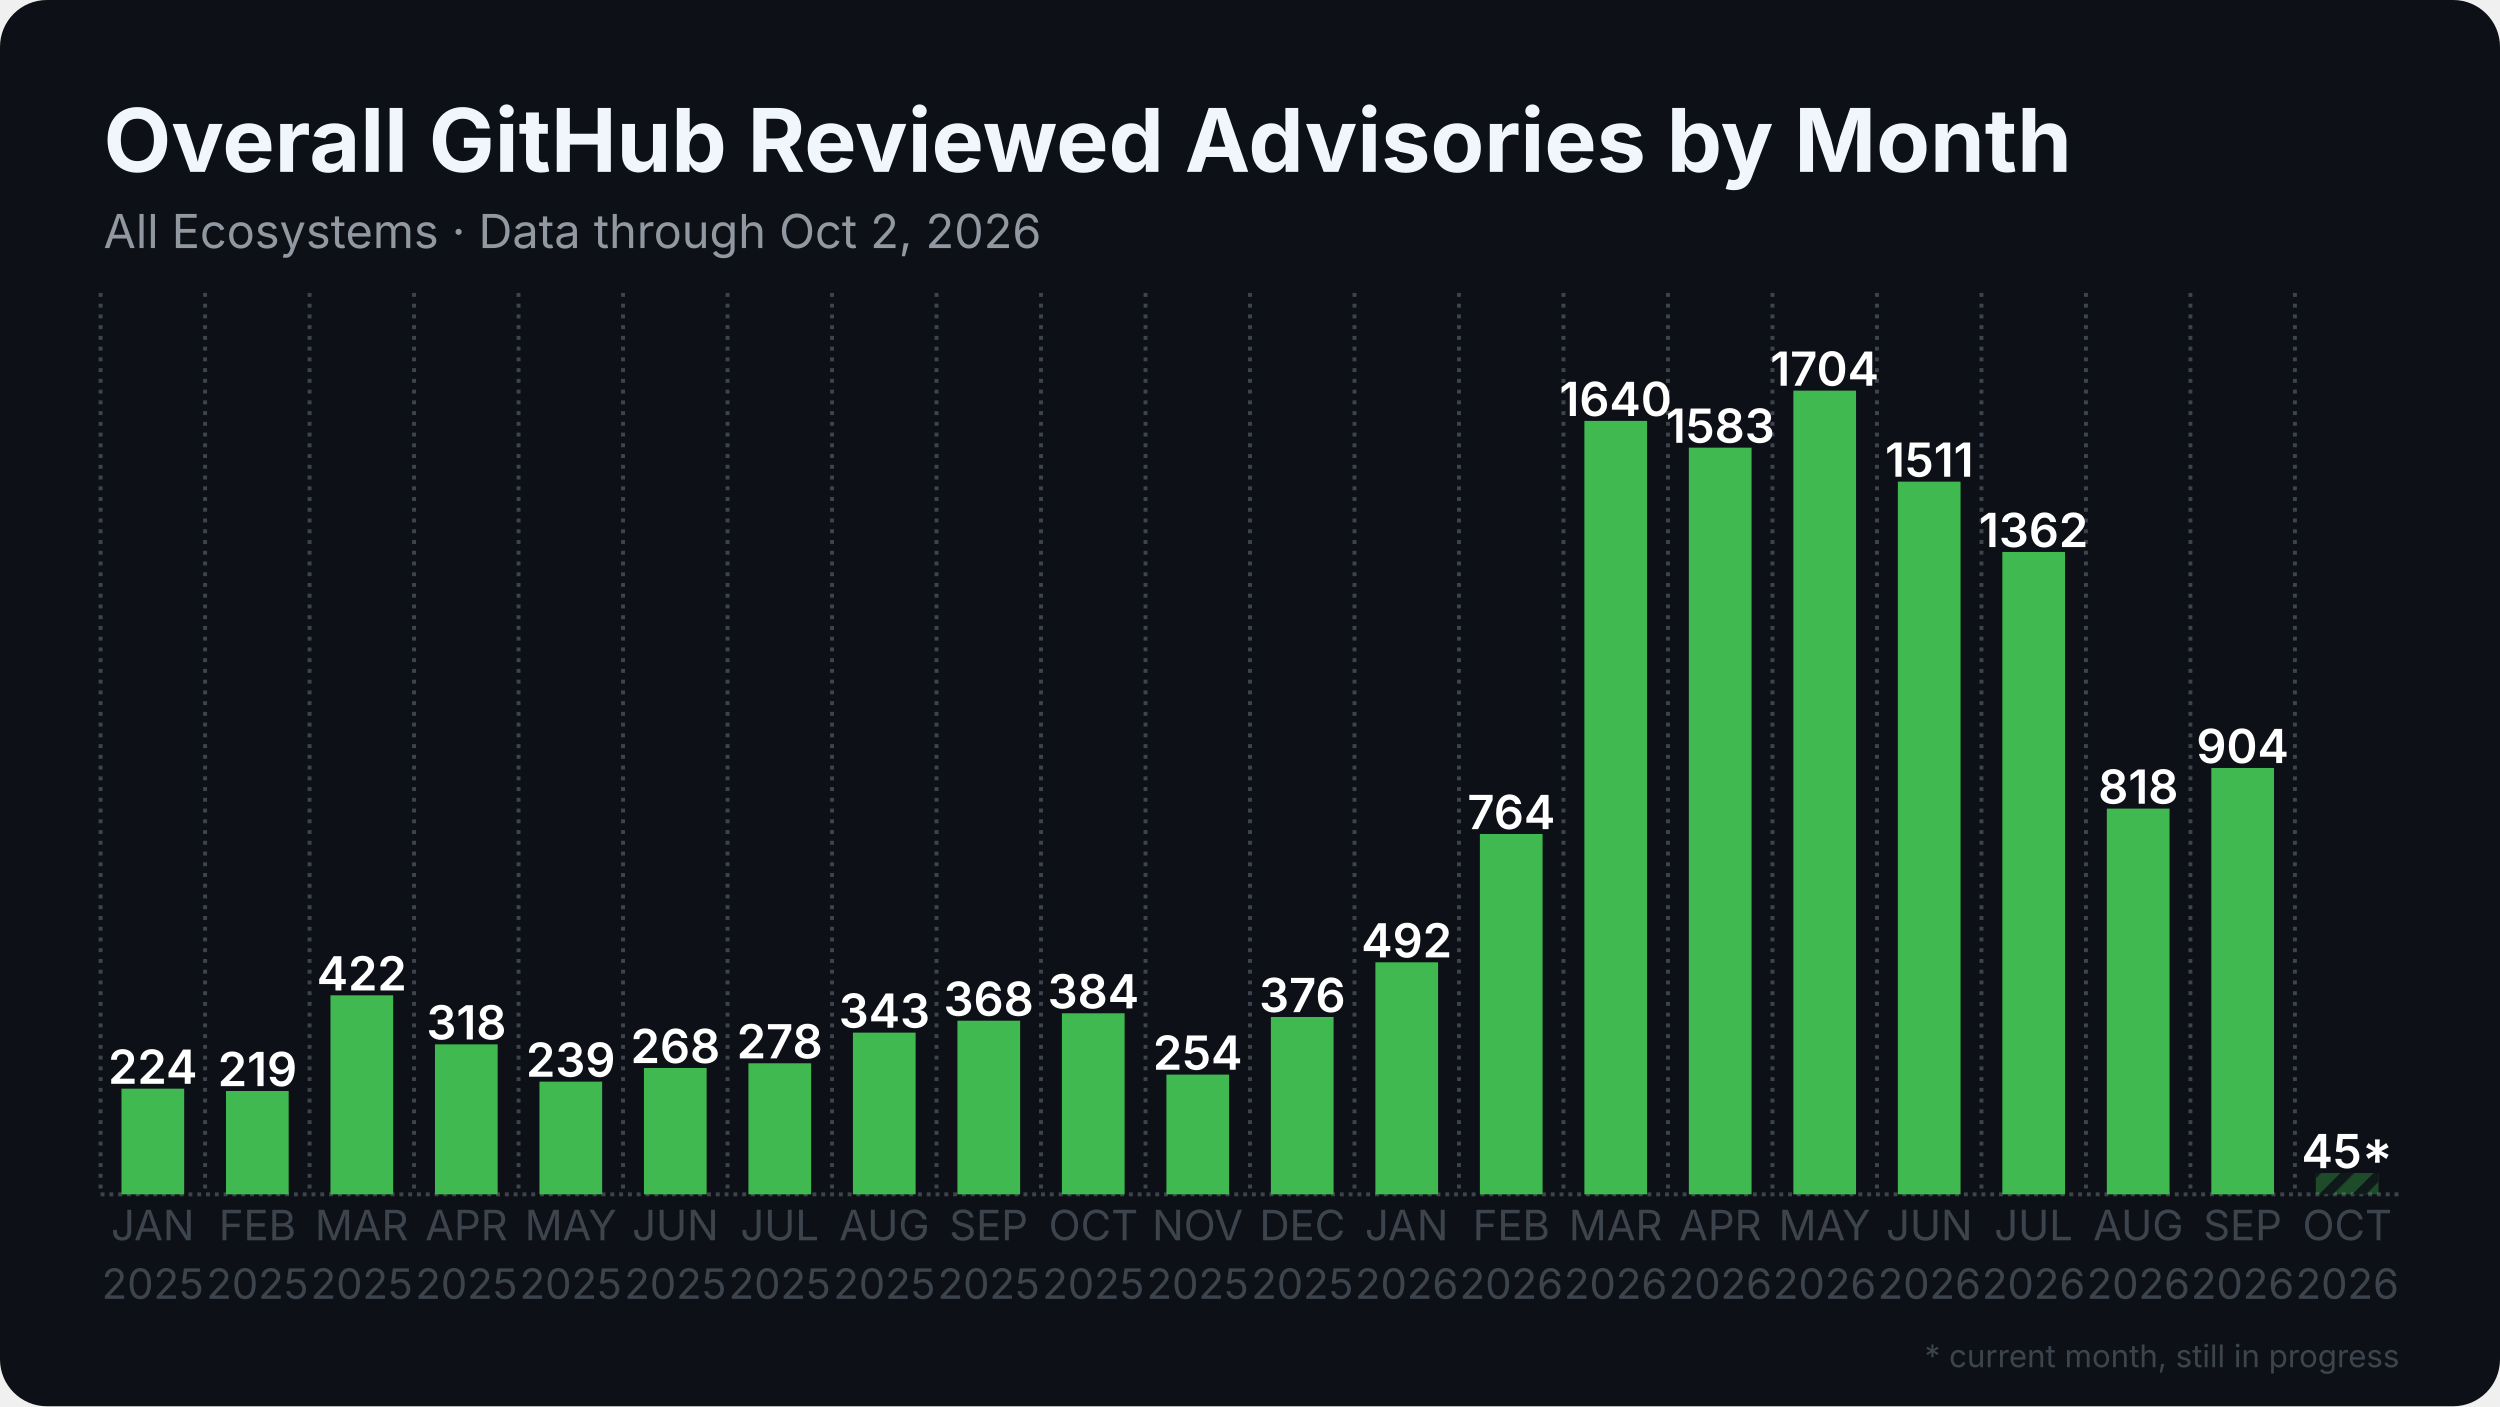
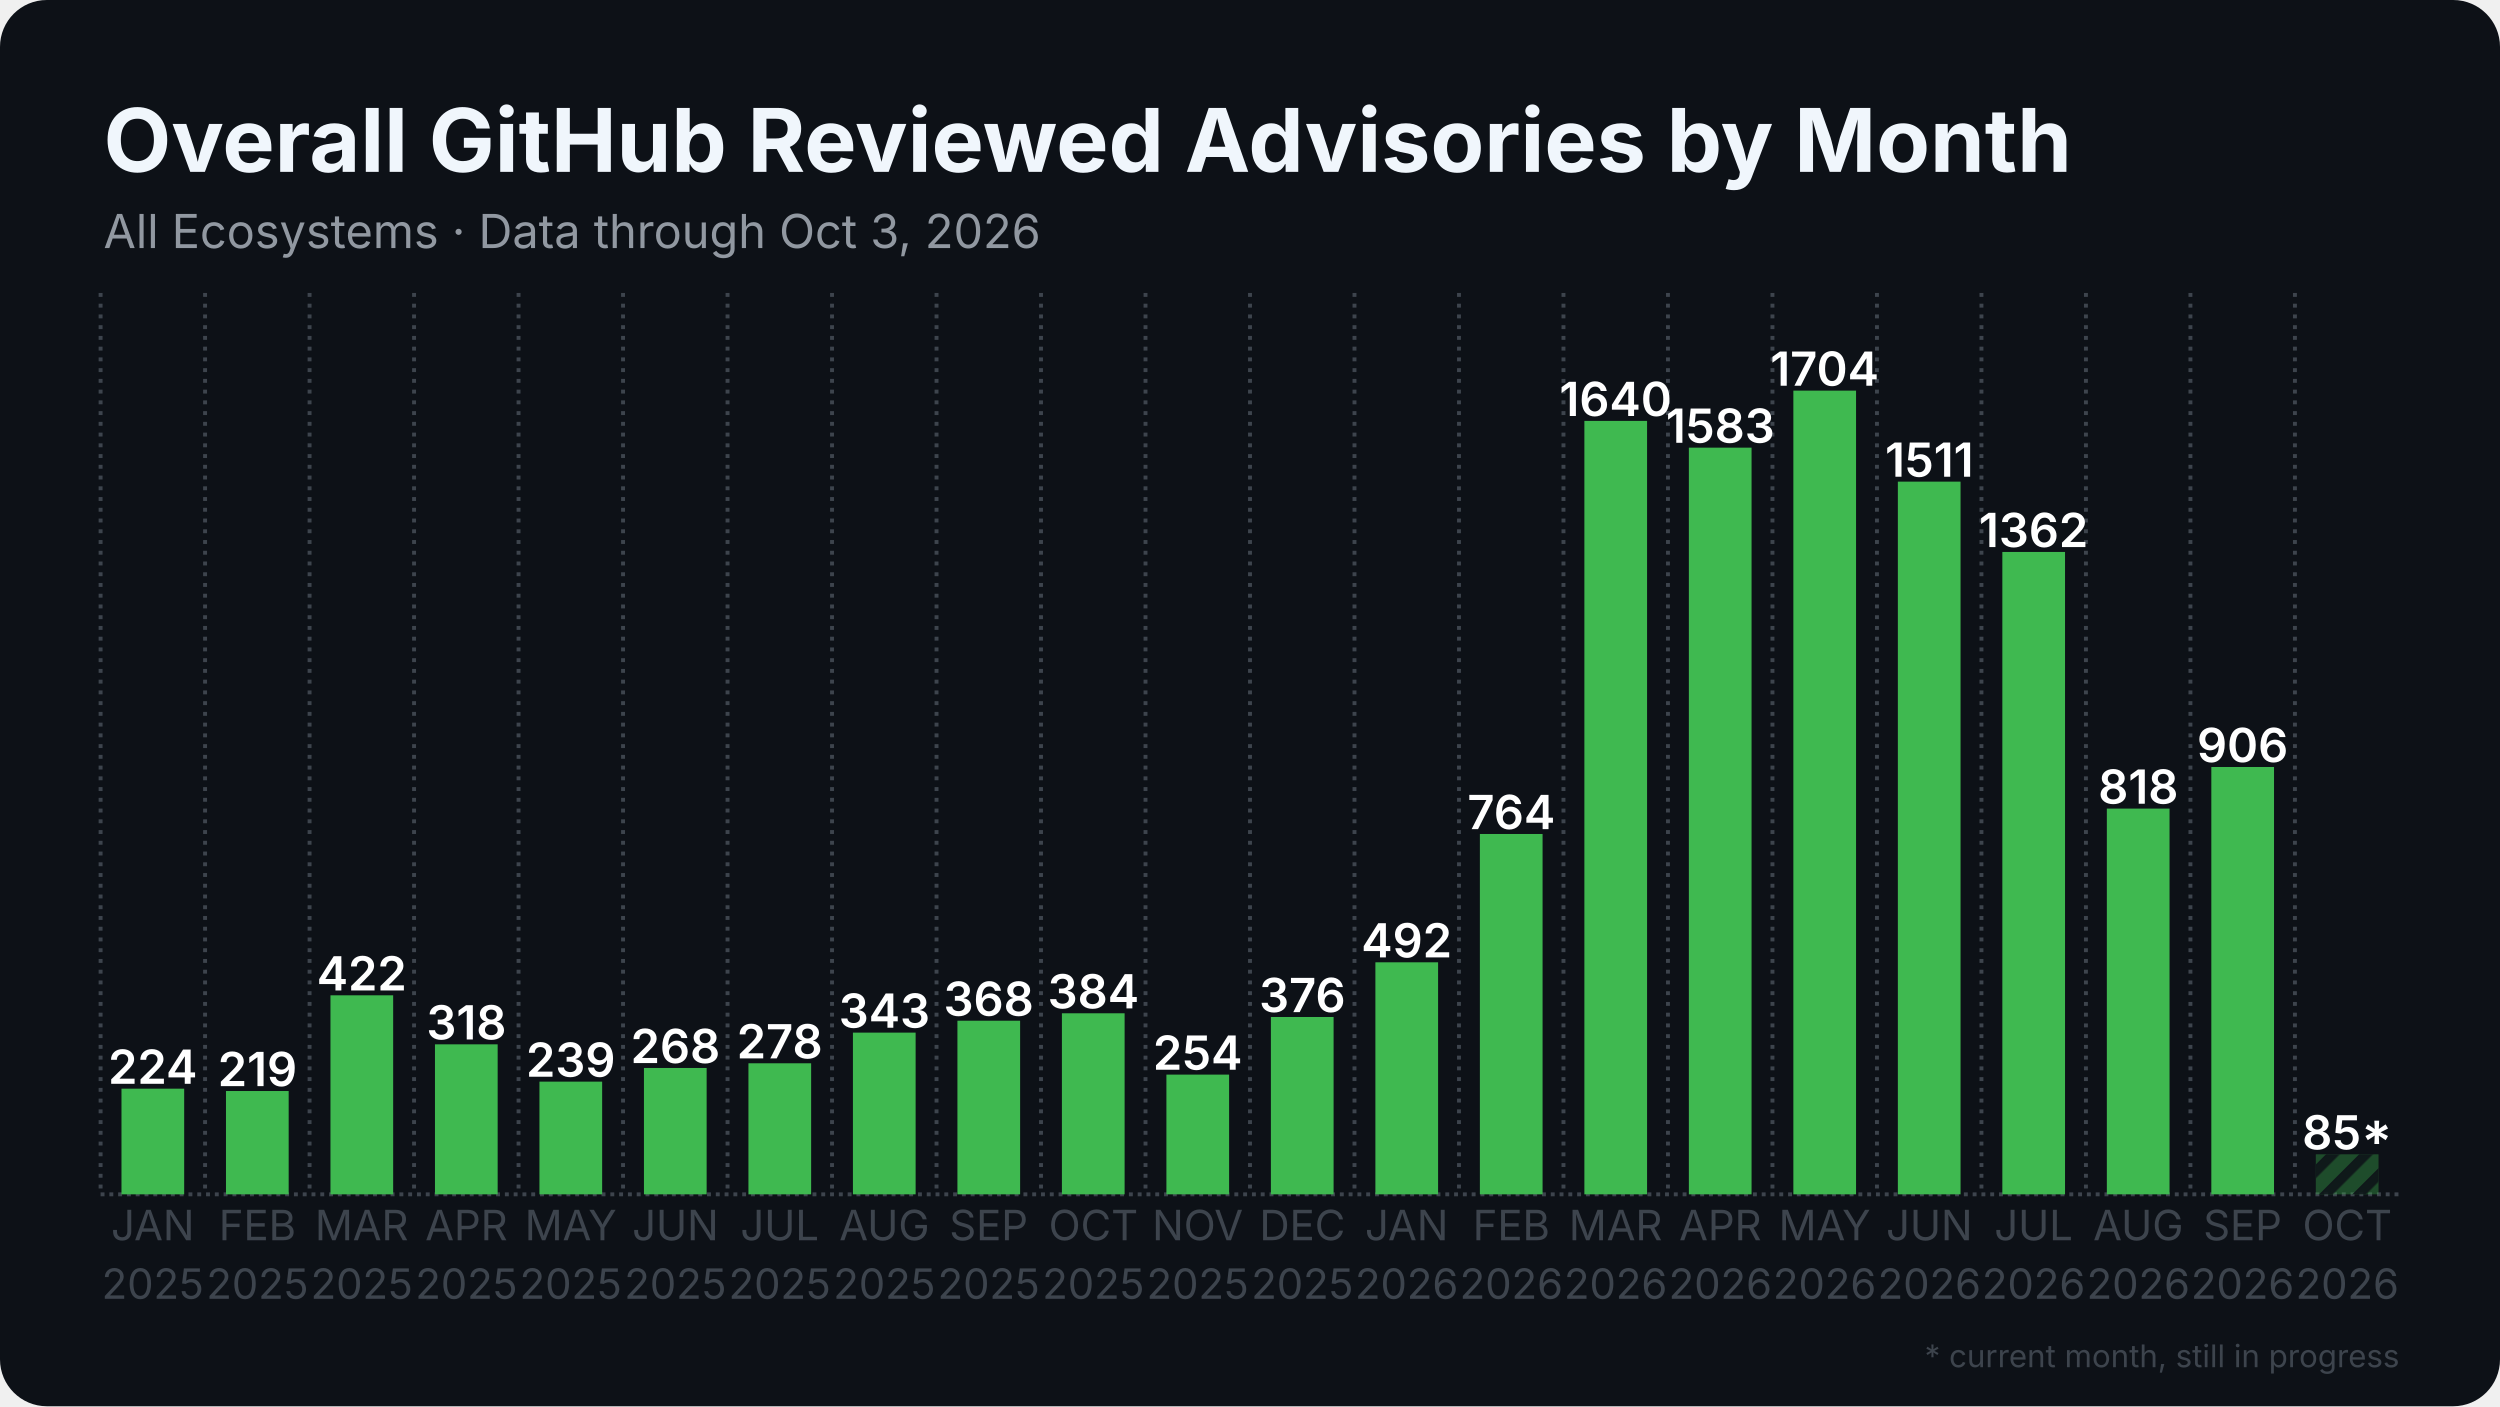
<svg xmlns="http://www.w3.org/2000/svg" width="1280" height="720" viewBox="0 0 1280 720">
  <rect width="1280" height="720" rx="24" fill="#0d1117" />
  <defs>
    <pattern id="stripes" width="12" height="12" patternUnits="userSpaceOnUse" patternTransform="rotate(45)">
      <rect width="12" height="12" fill="none" />
      <rect width="5" height="12" fill="#0d1117" opacity="0.85" />
    </pattern>
  </defs>
  <line x1="51.5" y1="611.5" x2="1228.5" y2="611.5" stroke="#3d444d" stroke-width="2" stroke-dasharray="2 2.5" />
  <line x1="51.5" y1="150.0" x2="51.5" y2="611.5" stroke="#3d444d" stroke-width="2" stroke-dasharray="2 3.5" />
  <line x1="105.0" y1="150.0" x2="105.0" y2="611.5" stroke="#3d444d" stroke-width="2" stroke-dasharray="2 3.5" />
  <line x1="158.5" y1="150.0" x2="158.5" y2="611.5" stroke="#3d444d" stroke-width="2" stroke-dasharray="2 3.5" />
  <line x1="212.0" y1="150.0" x2="212.0" y2="611.5" stroke="#3d444d" stroke-width="2" stroke-dasharray="2 3.5" />
  <line x1="265.5" y1="150.0" x2="265.5" y2="611.5" stroke="#3d444d" stroke-width="2" stroke-dasharray="2 3.5" />
  <line x1="319.0" y1="150.0" x2="319.0" y2="611.5" stroke="#3d444d" stroke-width="2" stroke-dasharray="2 3.5" />
  <line x1="372.5" y1="150.0" x2="372.5" y2="611.5" stroke="#3d444d" stroke-width="2" stroke-dasharray="2 3.5" />
  <line x1="426.0" y1="150.0" x2="426.0" y2="611.5" stroke="#3d444d" stroke-width="2" stroke-dasharray="2 3.5" />
  <line x1="479.5" y1="150.0" x2="479.5" y2="611.5" stroke="#3d444d" stroke-width="2" stroke-dasharray="2 3.5" />
  <line x1="533.0" y1="150.0" x2="533.0" y2="611.5" stroke="#3d444d" stroke-width="2" stroke-dasharray="2 3.5" />
  <line x1="586.5" y1="150.0" x2="586.5" y2="611.5" stroke="#3d444d" stroke-width="2" stroke-dasharray="2 3.5" />
  <line x1="640.0" y1="150.0" x2="640.0" y2="611.5" stroke="#3d444d" stroke-width="2" stroke-dasharray="2 3.5" />
  <line x1="693.5" y1="150.0" x2="693.5" y2="611.5" stroke="#3d444d" stroke-width="2" stroke-dasharray="2 3.5" />
  <line x1="747.0" y1="150.0" x2="747.0" y2="611.5" stroke="#3d444d" stroke-width="2" stroke-dasharray="2 3.5" />
  <line x1="800.5" y1="150.0" x2="800.5" y2="611.5" stroke="#3d444d" stroke-width="2" stroke-dasharray="2 3.5" />
  <line x1="854.0" y1="150.0" x2="854.0" y2="611.5" stroke="#3d444d" stroke-width="2" stroke-dasharray="2 3.5" />
  <line x1="907.5" y1="150.0" x2="907.5" y2="611.5" stroke="#3d444d" stroke-width="2" stroke-dasharray="2 3.5" />
  <line x1="961.0" y1="150.0" x2="961.0" y2="611.5" stroke="#3d444d" stroke-width="2" stroke-dasharray="2 3.5" />
  <line x1="1014.5" y1="150.0" x2="1014.5" y2="611.5" stroke="#3d444d" stroke-width="2" stroke-dasharray="2 3.5" />
  <line x1="1068.0" y1="150.0" x2="1068.0" y2="611.5" stroke="#3d444d" stroke-width="2" stroke-dasharray="2 3.5" />
  <line x1="1121.5" y1="150.0" x2="1121.5" y2="611.5" stroke="#3d444d" stroke-width="2" stroke-dasharray="2 3.5" />
  <line x1="1175.0" y1="150.0" x2="1175.0" y2="611.5" stroke="#3d444d" stroke-width="2" stroke-dasharray="2 3.5" />
  <rect x="62.2" y="557.4" width="32.1" height="54.1" fill="#3fb950" />
  <text x="78.2" y="554.9" text-anchor="middle" font-family="Inter, Segoe UI, Helvetica, Arial, sans-serif" font-size="24.1" font-weight="600" fill="#ffffff">224</text>
  <rect x="115.7" y="558.6" width="32.1" height="52.9" fill="#3fb950" />
  <text x="131.8" y="556.1" text-anchor="middle" font-family="Inter, Segoe UI, Helvetica, Arial, sans-serif" font-size="24.1" font-weight="600" fill="#ffffff">219</text>
  <rect x="169.2" y="509.6" width="32.1" height="101.9" fill="#3fb950" />
  <text x="185.2" y="507.1" text-anchor="middle" font-family="Inter, Segoe UI, Helvetica, Arial, sans-serif" font-size="24.1" font-weight="600" fill="#ffffff">422</text>
  <rect x="222.7" y="534.7" width="32.1" height="76.8" fill="#3fb950" />
  <text x="238.8" y="532.2" text-anchor="middle" font-family="Inter, Segoe UI, Helvetica, Arial, sans-serif" font-size="24.1" font-weight="600" fill="#ffffff">318</text>
  <rect x="276.2" y="553.8" width="32.1" height="57.7" fill="#3fb950" />
  <text x="292.2" y="551.3" text-anchor="middle" font-family="Inter, Segoe UI, Helvetica, Arial, sans-serif" font-size="24.1" font-weight="600" fill="#ffffff">239</text>
  <rect x="329.7" y="546.8" width="32.1" height="64.7" fill="#3fb950" />
  <text x="345.8" y="544.3" text-anchor="middle" font-family="Inter, Segoe UI, Helvetica, Arial, sans-serif" font-size="24.1" font-weight="600" fill="#ffffff">268</text>
  <rect x="383.2" y="544.4" width="32.1" height="67.1" fill="#3fb950" />
  <text x="399.2" y="541.9" text-anchor="middle" font-family="Inter, Segoe UI, Helvetica, Arial, sans-serif" font-size="24.1" font-weight="600" fill="#ffffff">278</text>
  <rect x="436.7" y="528.7" width="32.1" height="82.8" fill="#3fb950" />
  <text x="452.8" y="526.2" text-anchor="middle" font-family="Inter, Segoe UI, Helvetica, Arial, sans-serif" font-size="24.1" font-weight="600" fill="#ffffff">343</text>
  <rect x="490.2" y="522.6" width="32.1" height="88.9" fill="#3fb950" />
  <text x="506.2" y="520.1" text-anchor="middle" font-family="Inter, Segoe UI, Helvetica, Arial, sans-serif" font-size="24.1" font-weight="600" fill="#ffffff">368</text>
  <rect x="543.7" y="518.8" width="32.1" height="92.7" fill="#3fb950" />
  <text x="559.8" y="516.3" text-anchor="middle" font-family="Inter, Segoe UI, Helvetica, Arial, sans-serif" font-size="24.1" font-weight="600" fill="#ffffff">384</text>
  <rect x="597.2" y="550.2" width="32.1" height="61.3" fill="#3fb950" />
  <text x="613.2" y="547.7" text-anchor="middle" font-family="Inter, Segoe UI, Helvetica, Arial, sans-serif" font-size="24.1" font-weight="600" fill="#ffffff">254</text>
  <rect x="650.7" y="520.7" width="32.1" height="90.8" fill="#3fb950" />
  <text x="666.8" y="518.2" text-anchor="middle" font-family="Inter, Segoe UI, Helvetica, Arial, sans-serif" font-size="24.1" font-weight="600" fill="#ffffff">376</text>
  <rect x="704.2" y="492.7" width="32.1" height="118.8" fill="#3fb950" />
  <text x="720.2" y="490.2" text-anchor="middle" font-family="Inter, Segoe UI, Helvetica, Arial, sans-serif" font-size="24.1" font-weight="600" fill="#ffffff">492</text>
  <rect x="757.7" y="427.0" width="32.1" height="184.5" fill="#3fb950" />
  <text x="773.8" y="424.5" text-anchor="middle" font-family="Inter, Segoe UI, Helvetica, Arial, sans-serif" font-size="24.1" font-weight="600" fill="#ffffff">764</text>
  <rect x="811.2" y="215.5" width="32.1" height="396.0" fill="#3fb950" />
  <text x="827.2" y="213.0" text-anchor="middle" font-family="Inter, Segoe UI, Helvetica, Arial, sans-serif" font-size="24.1" font-weight="600" fill="#ffffff">1640</text>
  <rect x="864.7" y="229.2" width="32.1" height="382.3" fill="#3fb950" />
  <text x="880.8" y="226.7" text-anchor="middle" font-family="Inter, Segoe UI, Helvetica, Arial, sans-serif" font-size="24.1" font-weight="600" fill="#ffffff">1583</text>
  <rect x="918.2" y="200.0" width="32.1" height="411.5" fill="#3fb950" />
  <text x="934.2" y="197.5" text-anchor="middle" font-family="Inter, Segoe UI, Helvetica, Arial, sans-serif" font-size="24.1" font-weight="600" fill="#ffffff">1704</text>
  <rect x="971.7" y="246.6" width="32.1" height="364.9" fill="#3fb950" />
  <text x="987.8" y="244.1" text-anchor="middle" font-family="Inter, Segoe UI, Helvetica, Arial, sans-serif" font-size="24.1" font-weight="600" fill="#ffffff">1511</text>
  <rect x="1025.2" y="282.6" width="32.1" height="328.9" fill="#3fb950" />
  <text x="1041.2" y="280.1" text-anchor="middle" font-family="Inter, Segoe UI, Helvetica, Arial, sans-serif" font-size="24.1" font-weight="600" fill="#ffffff">1362</text>
  <rect x="1078.7" y="414.0" width="32.1" height="197.5" fill="#3fb950" />
  <text x="1094.8" y="411.5" text-anchor="middle" font-family="Inter, Segoe UI, Helvetica, Arial, sans-serif" font-size="24.1" font-weight="600" fill="#ffffff">818</text>
-   <rect x="1132.2" y="393.2" width="32.1" height="218.3" fill="#3fb950" />
-   <text x="1148.2" y="390.7" text-anchor="middle" font-family="Inter, Segoe UI, Helvetica, Arial, sans-serif" font-size="24.1" font-weight="600" fill="#ffffff">904</text>
-   <rect x="1185.7" y="600.6" width="32.1" height="10.9" fill="#3fb950" opacity="0.35" />
-   <rect x="1185.7" y="600.6" width="32.1" height="10.9" fill="url(#stripes)" />
-   <text x="1201.8" y="598.1" text-anchor="middle" font-family="Inter, Segoe UI, Helvetica, Arial, sans-serif" font-size="24.1" font-weight="600" fill="#ffffff">45*</text>
+   <rect x="1132.2" y="392.7" width="32.1" height="218.8" fill="#3fb950" />
+   <text x="1148.2" y="390.2" text-anchor="middle" font-family="Inter, Segoe UI, Helvetica, Arial, sans-serif" font-size="24.1" font-weight="600" fill="#ffffff">906</text>
+   <rect x="1185.7" y="591.0" width="32.1" height="20.5" fill="#3fb950" opacity="0.35" />
+   <rect x="1185.7" y="591.0" width="32.1" height="20.5" fill="url(#stripes)" />
+   <text x="1201.8" y="588.5" text-anchor="middle" font-family="Inter, Segoe UI, Helvetica, Arial, sans-serif" font-size="24.1" font-weight="600" fill="#ffffff">85*</text>
  <text x="78.2" y="635" text-anchor="middle" font-family="Inter, Segoe UI, Helvetica, Arial, sans-serif" font-size="21.4" fill="#3d444d">JAN</text>
  <text x="78.2" y="665" text-anchor="middle" font-family="Inter, Segoe UI, Helvetica, Arial, sans-serif" font-size="21.4" fill="#3d444d">2025</text>
  <text x="131.8" y="635" text-anchor="middle" font-family="Inter, Segoe UI, Helvetica, Arial, sans-serif" font-size="21.4" fill="#3d444d">FEB</text>
  <text x="131.8" y="665" text-anchor="middle" font-family="Inter, Segoe UI, Helvetica, Arial, sans-serif" font-size="21.4" fill="#3d444d">2025</text>
  <text x="185.2" y="635" text-anchor="middle" font-family="Inter, Segoe UI, Helvetica, Arial, sans-serif" font-size="21.4" fill="#3d444d">MAR</text>
  <text x="185.2" y="665" text-anchor="middle" font-family="Inter, Segoe UI, Helvetica, Arial, sans-serif" font-size="21.4" fill="#3d444d">2025</text>
  <text x="238.8" y="635" text-anchor="middle" font-family="Inter, Segoe UI, Helvetica, Arial, sans-serif" font-size="21.4" fill="#3d444d">APR</text>
  <text x="238.8" y="665" text-anchor="middle" font-family="Inter, Segoe UI, Helvetica, Arial, sans-serif" font-size="21.4" fill="#3d444d">2025</text>
  <text x="292.2" y="635" text-anchor="middle" font-family="Inter, Segoe UI, Helvetica, Arial, sans-serif" font-size="21.4" fill="#3d444d">MAY</text>
  <text x="292.2" y="665" text-anchor="middle" font-family="Inter, Segoe UI, Helvetica, Arial, sans-serif" font-size="21.4" fill="#3d444d">2025</text>
  <text x="345.8" y="635" text-anchor="middle" font-family="Inter, Segoe UI, Helvetica, Arial, sans-serif" font-size="21.4" fill="#3d444d">JUN</text>
  <text x="345.8" y="665" text-anchor="middle" font-family="Inter, Segoe UI, Helvetica, Arial, sans-serif" font-size="21.4" fill="#3d444d">2025</text>
  <text x="399.2" y="635" text-anchor="middle" font-family="Inter, Segoe UI, Helvetica, Arial, sans-serif" font-size="21.4" fill="#3d444d">JUL</text>
  <text x="399.2" y="665" text-anchor="middle" font-family="Inter, Segoe UI, Helvetica, Arial, sans-serif" font-size="21.4" fill="#3d444d">2025</text>
  <text x="452.8" y="635" text-anchor="middle" font-family="Inter, Segoe UI, Helvetica, Arial, sans-serif" font-size="21.4" fill="#3d444d">AUG</text>
  <text x="452.8" y="665" text-anchor="middle" font-family="Inter, Segoe UI, Helvetica, Arial, sans-serif" font-size="21.4" fill="#3d444d">2025</text>
  <text x="506.2" y="635" text-anchor="middle" font-family="Inter, Segoe UI, Helvetica, Arial, sans-serif" font-size="21.4" fill="#3d444d">SEP</text>
  <text x="506.2" y="665" text-anchor="middle" font-family="Inter, Segoe UI, Helvetica, Arial, sans-serif" font-size="21.4" fill="#3d444d">2025</text>
  <text x="559.8" y="635" text-anchor="middle" font-family="Inter, Segoe UI, Helvetica, Arial, sans-serif" font-size="21.4" fill="#3d444d">OCT</text>
  <text x="559.8" y="665" text-anchor="middle" font-family="Inter, Segoe UI, Helvetica, Arial, sans-serif" font-size="21.4" fill="#3d444d">2025</text>
  <text x="613.2" y="635" text-anchor="middle" font-family="Inter, Segoe UI, Helvetica, Arial, sans-serif" font-size="21.4" fill="#3d444d">NOV</text>
  <text x="613.2" y="665" text-anchor="middle" font-family="Inter, Segoe UI, Helvetica, Arial, sans-serif" font-size="21.4" fill="#3d444d">2025</text>
  <text x="666.8" y="635" text-anchor="middle" font-family="Inter, Segoe UI, Helvetica, Arial, sans-serif" font-size="21.4" fill="#3d444d">DEC</text>
  <text x="666.8" y="665" text-anchor="middle" font-family="Inter, Segoe UI, Helvetica, Arial, sans-serif" font-size="21.4" fill="#3d444d">2025</text>
  <text x="720.2" y="635" text-anchor="middle" font-family="Inter, Segoe UI, Helvetica, Arial, sans-serif" font-size="21.4" fill="#3d444d">JAN</text>
  <text x="720.2" y="665" text-anchor="middle" font-family="Inter, Segoe UI, Helvetica, Arial, sans-serif" font-size="21.4" fill="#3d444d">2026</text>
  <text x="773.8" y="635" text-anchor="middle" font-family="Inter, Segoe UI, Helvetica, Arial, sans-serif" font-size="21.4" fill="#3d444d">FEB</text>
  <text x="773.8" y="665" text-anchor="middle" font-family="Inter, Segoe UI, Helvetica, Arial, sans-serif" font-size="21.4" fill="#3d444d">2026</text>
  <text x="827.2" y="635" text-anchor="middle" font-family="Inter, Segoe UI, Helvetica, Arial, sans-serif" font-size="21.4" fill="#3d444d">MAR</text>
  <text x="827.2" y="665" text-anchor="middle" font-family="Inter, Segoe UI, Helvetica, Arial, sans-serif" font-size="21.4" fill="#3d444d">2026</text>
  <text x="880.8" y="635" text-anchor="middle" font-family="Inter, Segoe UI, Helvetica, Arial, sans-serif" font-size="21.4" fill="#3d444d">APR</text>
  <text x="880.8" y="665" text-anchor="middle" font-family="Inter, Segoe UI, Helvetica, Arial, sans-serif" font-size="21.4" fill="#3d444d">2026</text>
  <text x="934.2" y="635" text-anchor="middle" font-family="Inter, Segoe UI, Helvetica, Arial, sans-serif" font-size="21.4" fill="#3d444d">MAY</text>
  <text x="934.2" y="665" text-anchor="middle" font-family="Inter, Segoe UI, Helvetica, Arial, sans-serif" font-size="21.4" fill="#3d444d">2026</text>
  <text x="987.8" y="635" text-anchor="middle" font-family="Inter, Segoe UI, Helvetica, Arial, sans-serif" font-size="21.4" fill="#3d444d">JUN</text>
  <text x="987.8" y="665" text-anchor="middle" font-family="Inter, Segoe UI, Helvetica, Arial, sans-serif" font-size="21.4" fill="#3d444d">2026</text>
  <text x="1041.2" y="635" text-anchor="middle" font-family="Inter, Segoe UI, Helvetica, Arial, sans-serif" font-size="21.4" fill="#3d444d">JUL</text>
  <text x="1041.2" y="665" text-anchor="middle" font-family="Inter, Segoe UI, Helvetica, Arial, sans-serif" font-size="21.4" fill="#3d444d">2026</text>
  <text x="1094.8" y="635" text-anchor="middle" font-family="Inter, Segoe UI, Helvetica, Arial, sans-serif" font-size="21.4" fill="#3d444d">AUG</text>
  <text x="1094.8" y="665" text-anchor="middle" font-family="Inter, Segoe UI, Helvetica, Arial, sans-serif" font-size="21.4" fill="#3d444d">2026</text>
  <text x="1148.2" y="635" text-anchor="middle" font-family="Inter, Segoe UI, Helvetica, Arial, sans-serif" font-size="21.4" fill="#3d444d">SEP</text>
  <text x="1148.2" y="665" text-anchor="middle" font-family="Inter, Segoe UI, Helvetica, Arial, sans-serif" font-size="21.4" fill="#3d444d">2026</text>
  <text x="1201.8" y="635" text-anchor="middle" font-family="Inter, Segoe UI, Helvetica, Arial, sans-serif" font-size="21.4" fill="#3d444d">OCT</text>
  <text x="1201.8" y="665" text-anchor="middle" font-family="Inter, Segoe UI, Helvetica, Arial, sans-serif" font-size="21.4" fill="#3d444d">2026</text>
  <text x="53.0" y="88.0" font-family="Inter, Segoe UI, Helvetica, Arial, sans-serif" font-size="45" font-weight="700" fill="#f0f6fc">Overall GitHub Reviewed Advisories by Month</text>
-   <text x="53.0" y="127.0" font-family="Inter, Segoe UI, Helvetica, Arial, sans-serif" font-size="24" fill="#9198a1">All Ecosystems · Data through Oct 2, 2026</text>
+   <text x="53.0" y="127.0" font-family="Inter, Segoe UI, Helvetica, Arial, sans-serif" font-size="24" fill="#9198a1">All Ecosystems · Data through Oct 3, 2026</text>
  <text x="1228.5" y="700" text-anchor="end" font-family="Inter, Segoe UI, Helvetica, Arial, sans-serif" font-size="16" fill="#3d444d">* current month, still in progress</text>
</svg>
